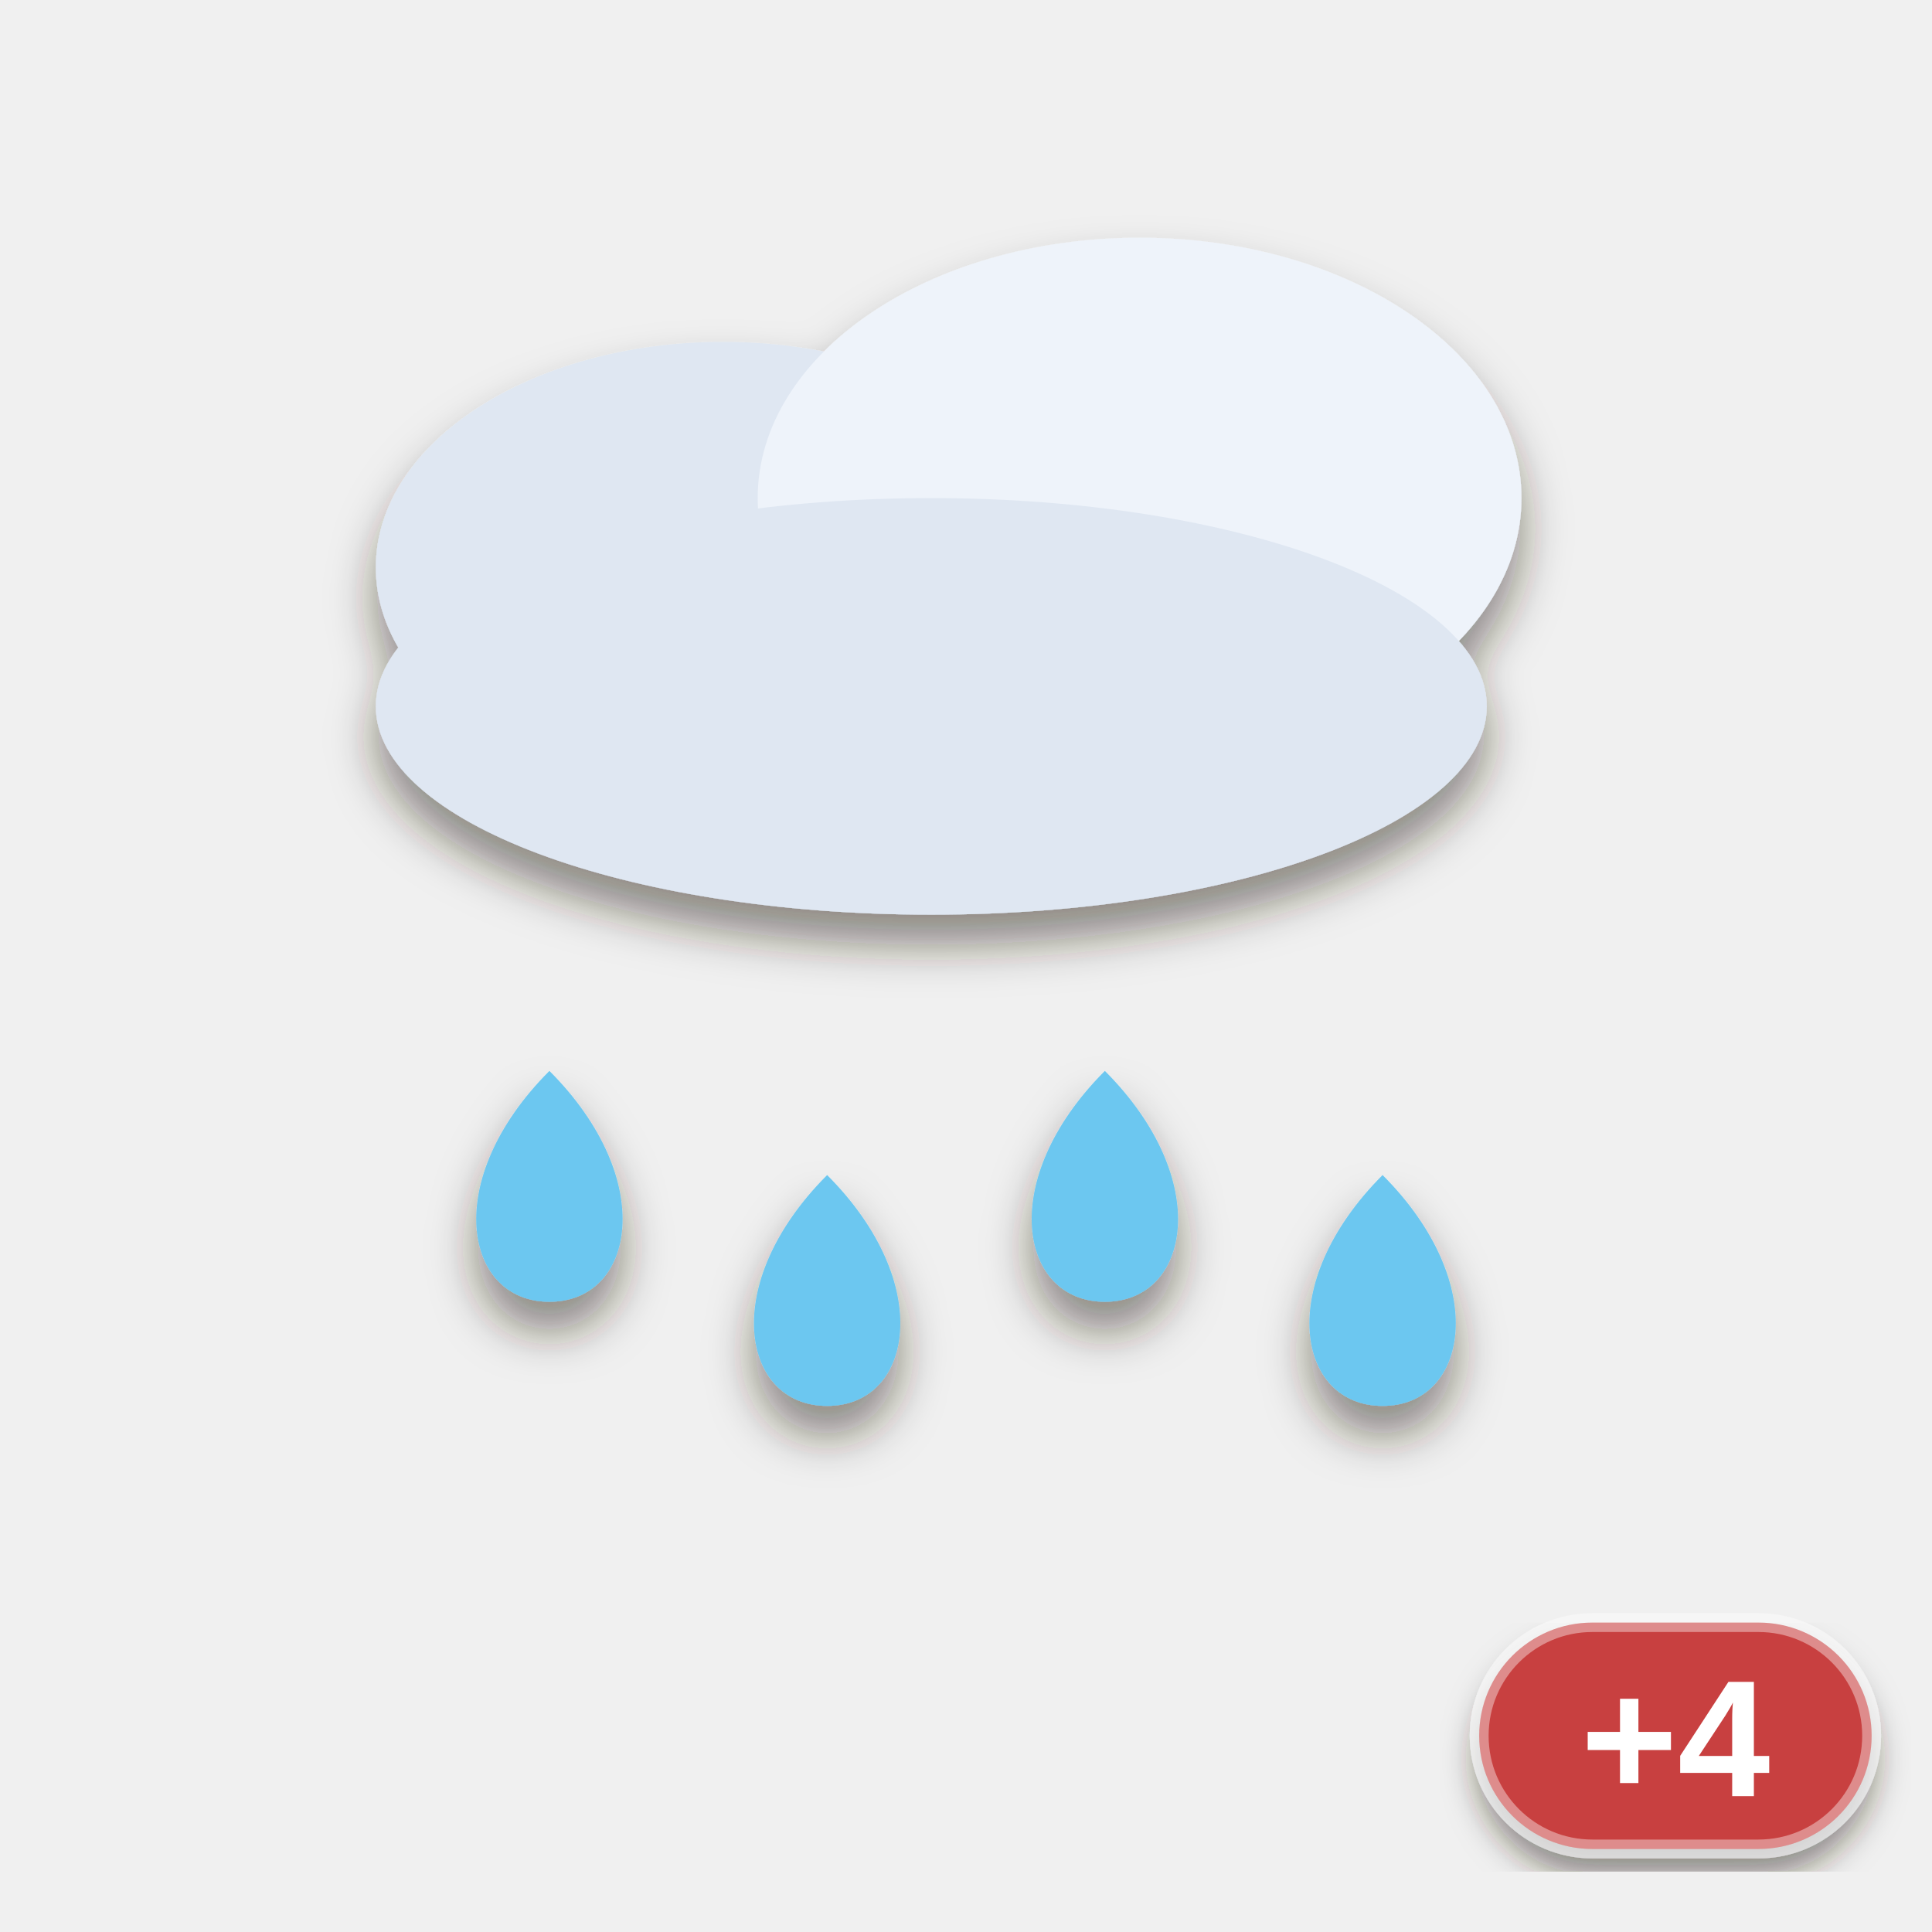
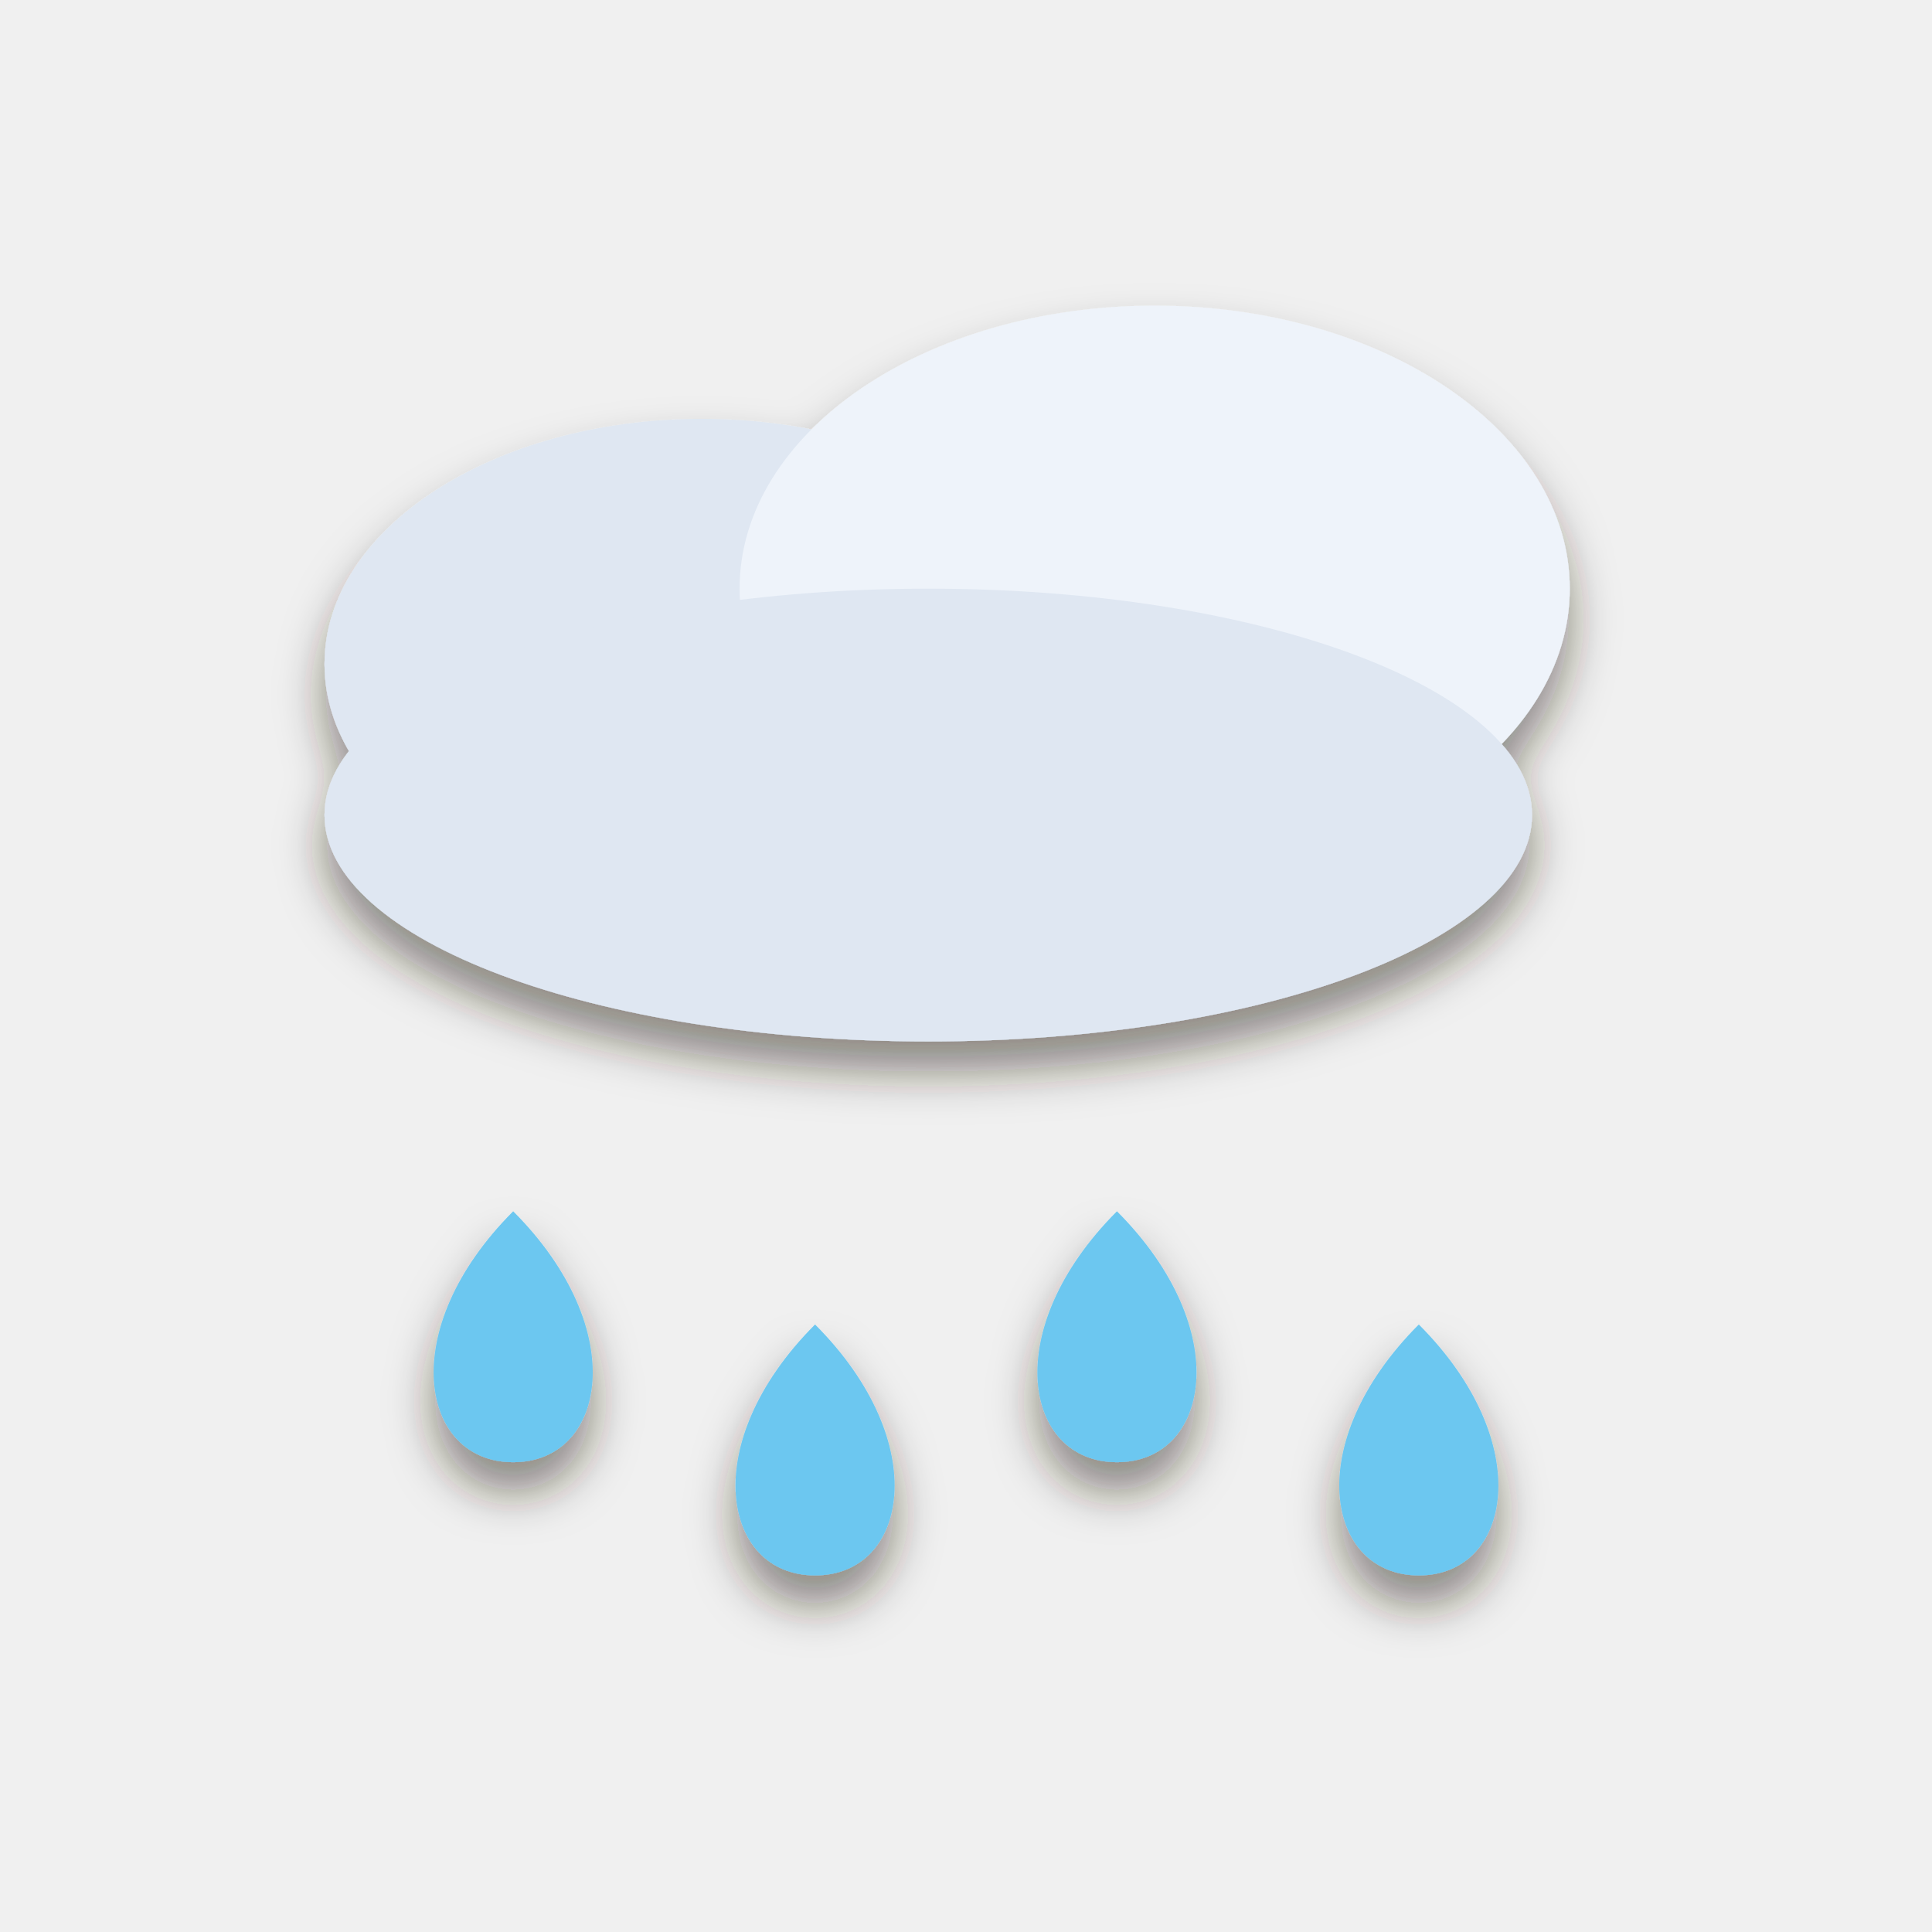
<svg xmlns="http://www.w3.org/2000/svg" viewBox="0 0 256 256" width="256" height="256">
  <defs>
    <filter id="ms" x="-20%%" y="-20%%" width="140%%" height="150%%">
      <feDropShadow dx="0" dy="4" stdDeviation="3" flood-color="#2a1a0c" flood-opacity="0.5" />
    </filter>
-     <filter id="lab" x="-20%%" y="-20%%" width="140%%" height="150%%">
-       <feDropShadow dx="0" dy="3" stdDeviation="2" flood-color="#2a1a0c" flood-opacity="0.5" />
-     </filter>
  </defs>
  <g filter="url(#ms)">
-     <g transform="translate(13 6.2) scale(2.3)">
+     <g transform="translate(3 13) scale(2.5)">
      <ellipse cx="36" cy="30" rx="20" ry="13" transform="rotate(0 36 30)" fill="#dfe7f2" />
      <ellipse cx="60" cy="26" rx="22" ry="15" transform="rotate(0 60 26)" fill="#eef3fa" />
      <ellipse cx="48" cy="38" rx="32" ry="12" transform="rotate(0 48 38)" fill="#dfe7f2" />
      <path d="M26 59 C32.3 65.3, 30.9 72.3, 26 72.3 C21.1 72.3, 19.7 65.3, 26 59 Z" fill="#6cc7f0" />
      <path d="M42 65 C48.3 71.3, 46.9 78.3, 42 78.3 C37.1 78.3, 35.7 71.3, 42 65 Z" fill="#6cc7f0" />
      <path d="M58 59 C64.3 65.3, 62.9 72.3, 58 72.3 C53.1 72.3, 51.7 65.3, 58 59 Z" fill="#6cc7f0" />
      <path d="M74 65 C80.3 71.3, 78.9 78.3, 74 78.3 C69.1 78.3, 67.7 71.3, 74 65 Z" fill="#6cc7f0" />
    </g>
  </g>
-   <g filter="url(#lab)">
-     <rect x="196" y="215" width="52" height="30" rx="15" fill="#c8403f" stroke="#ffffff" stroke-opacity="0.4" stroke-width="2.5" />
-     <text x="222" y="238" font-family="Arial Black, Arial, Helvetica, sans-serif" font-weight="900" font-size="22" text-anchor="middle" fill="#ffffff">+4</text>
-   </g>
</svg>
